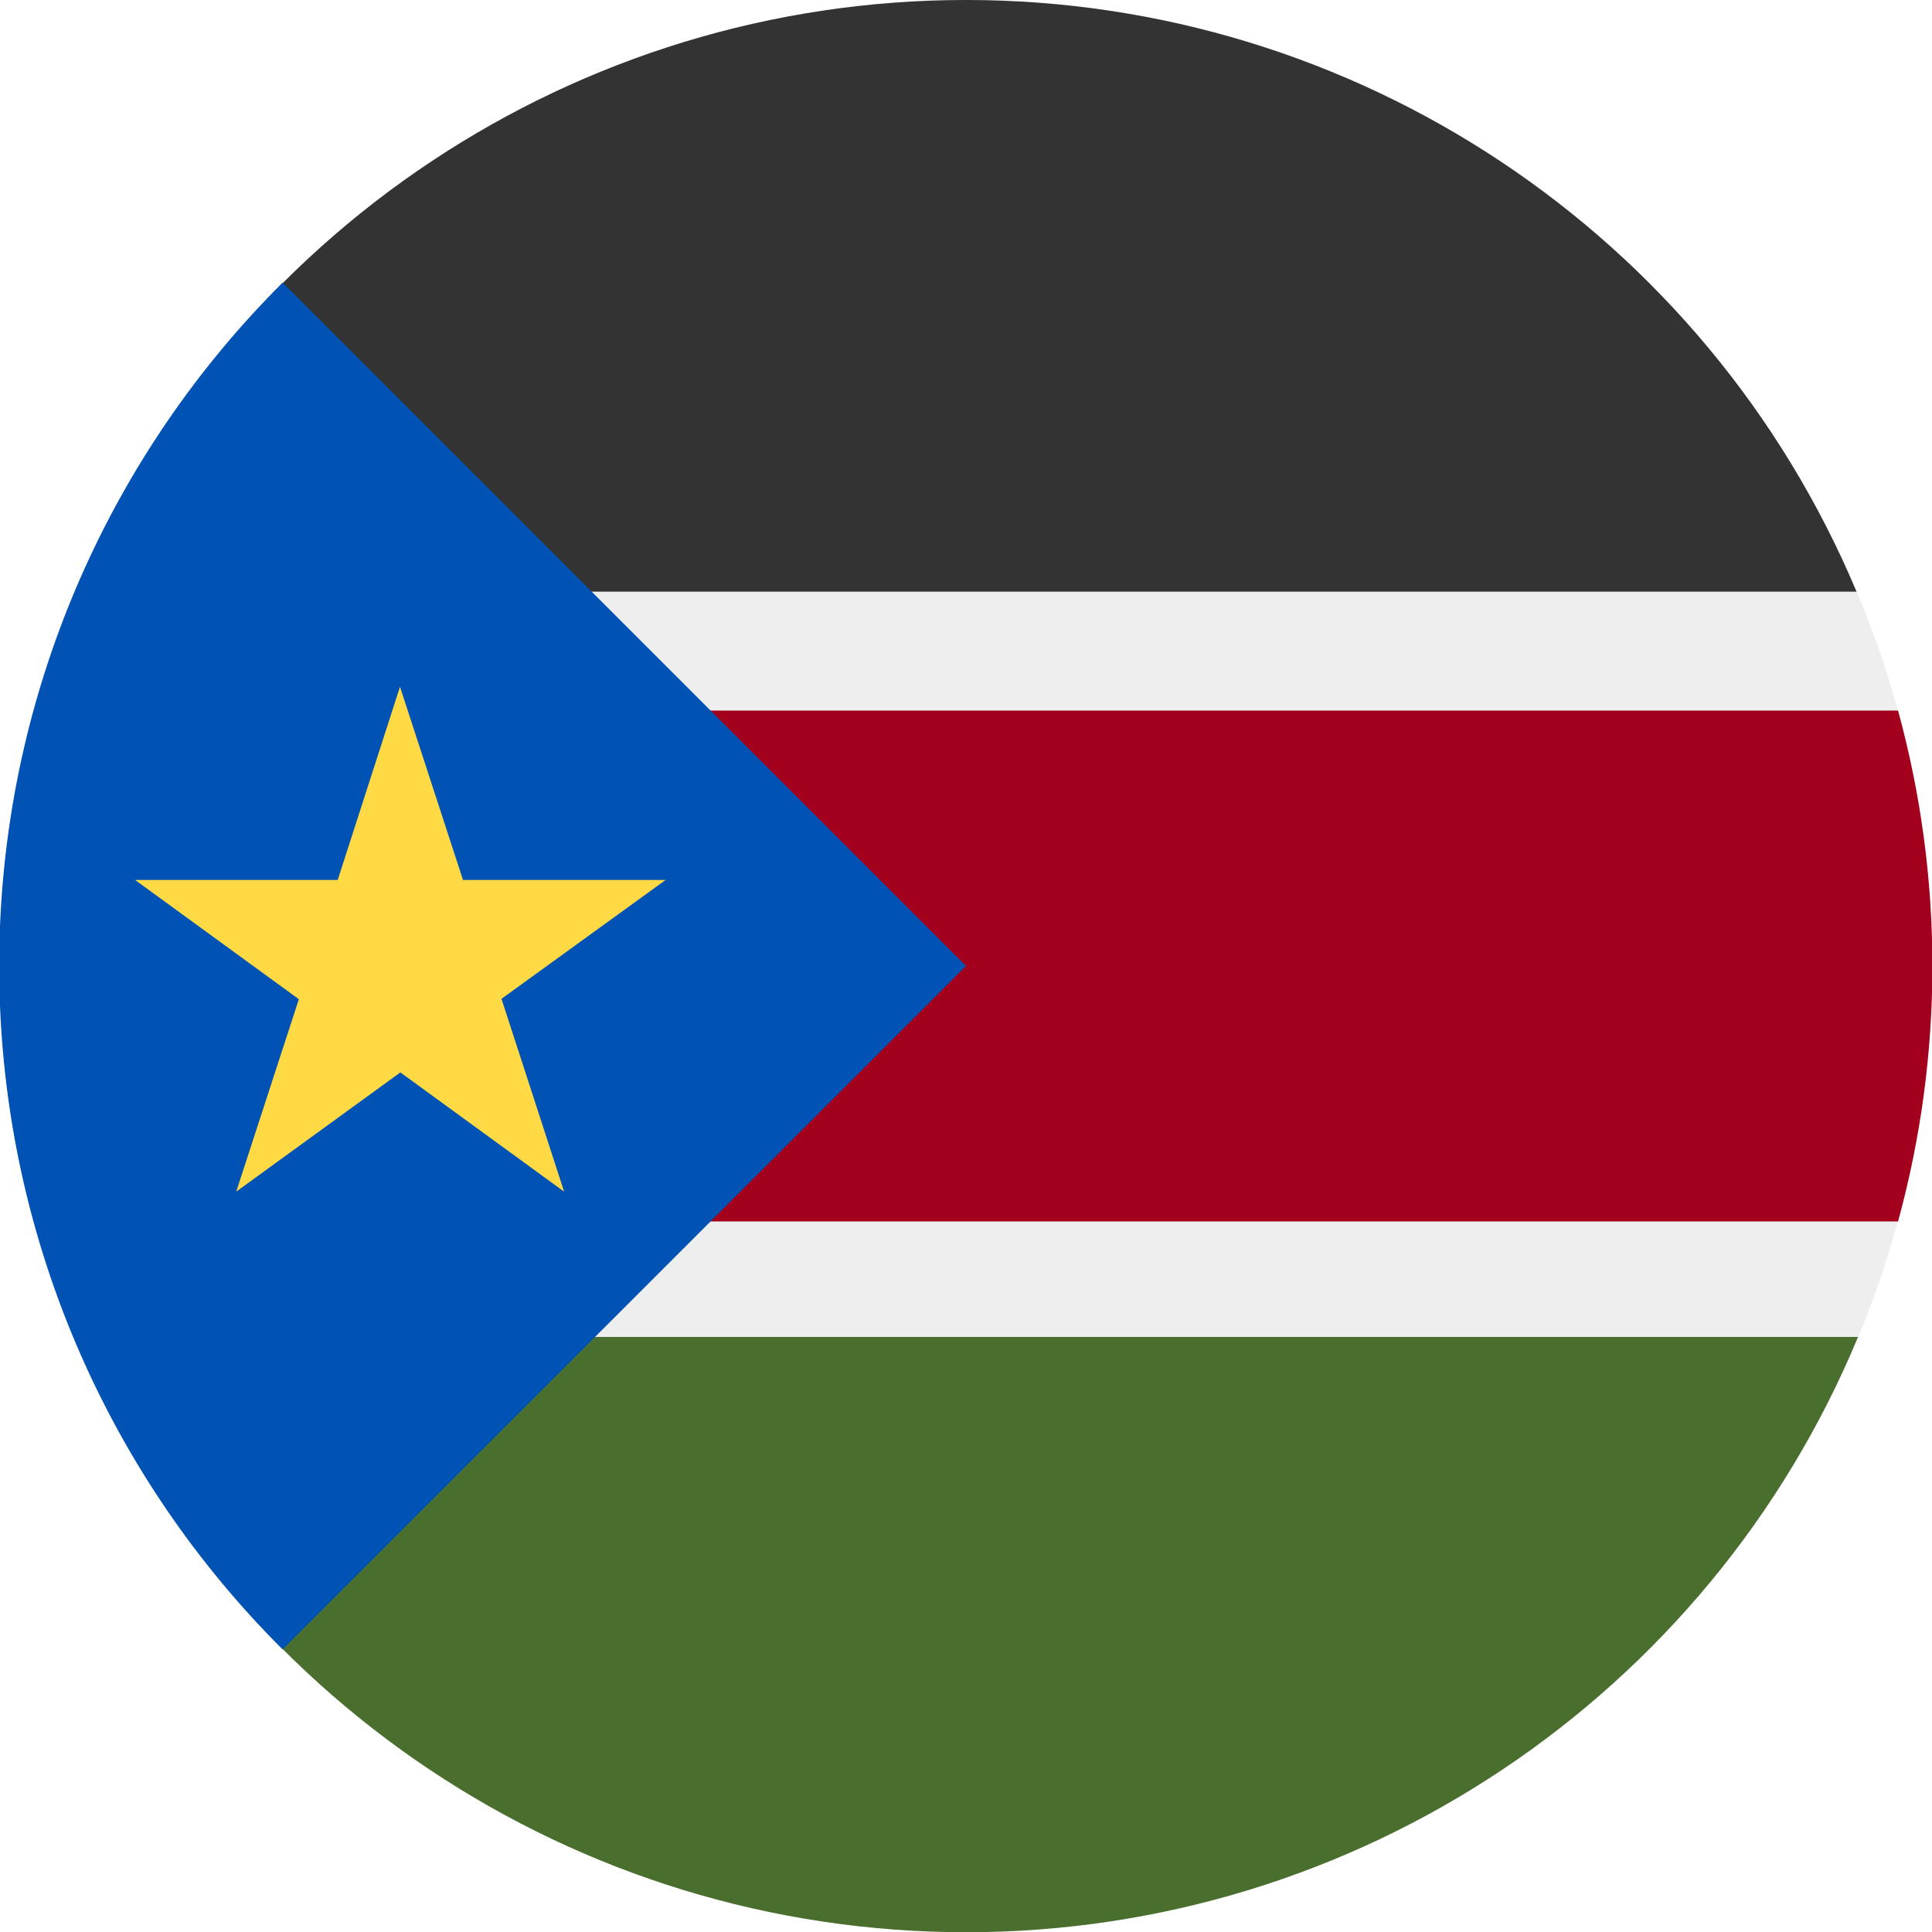
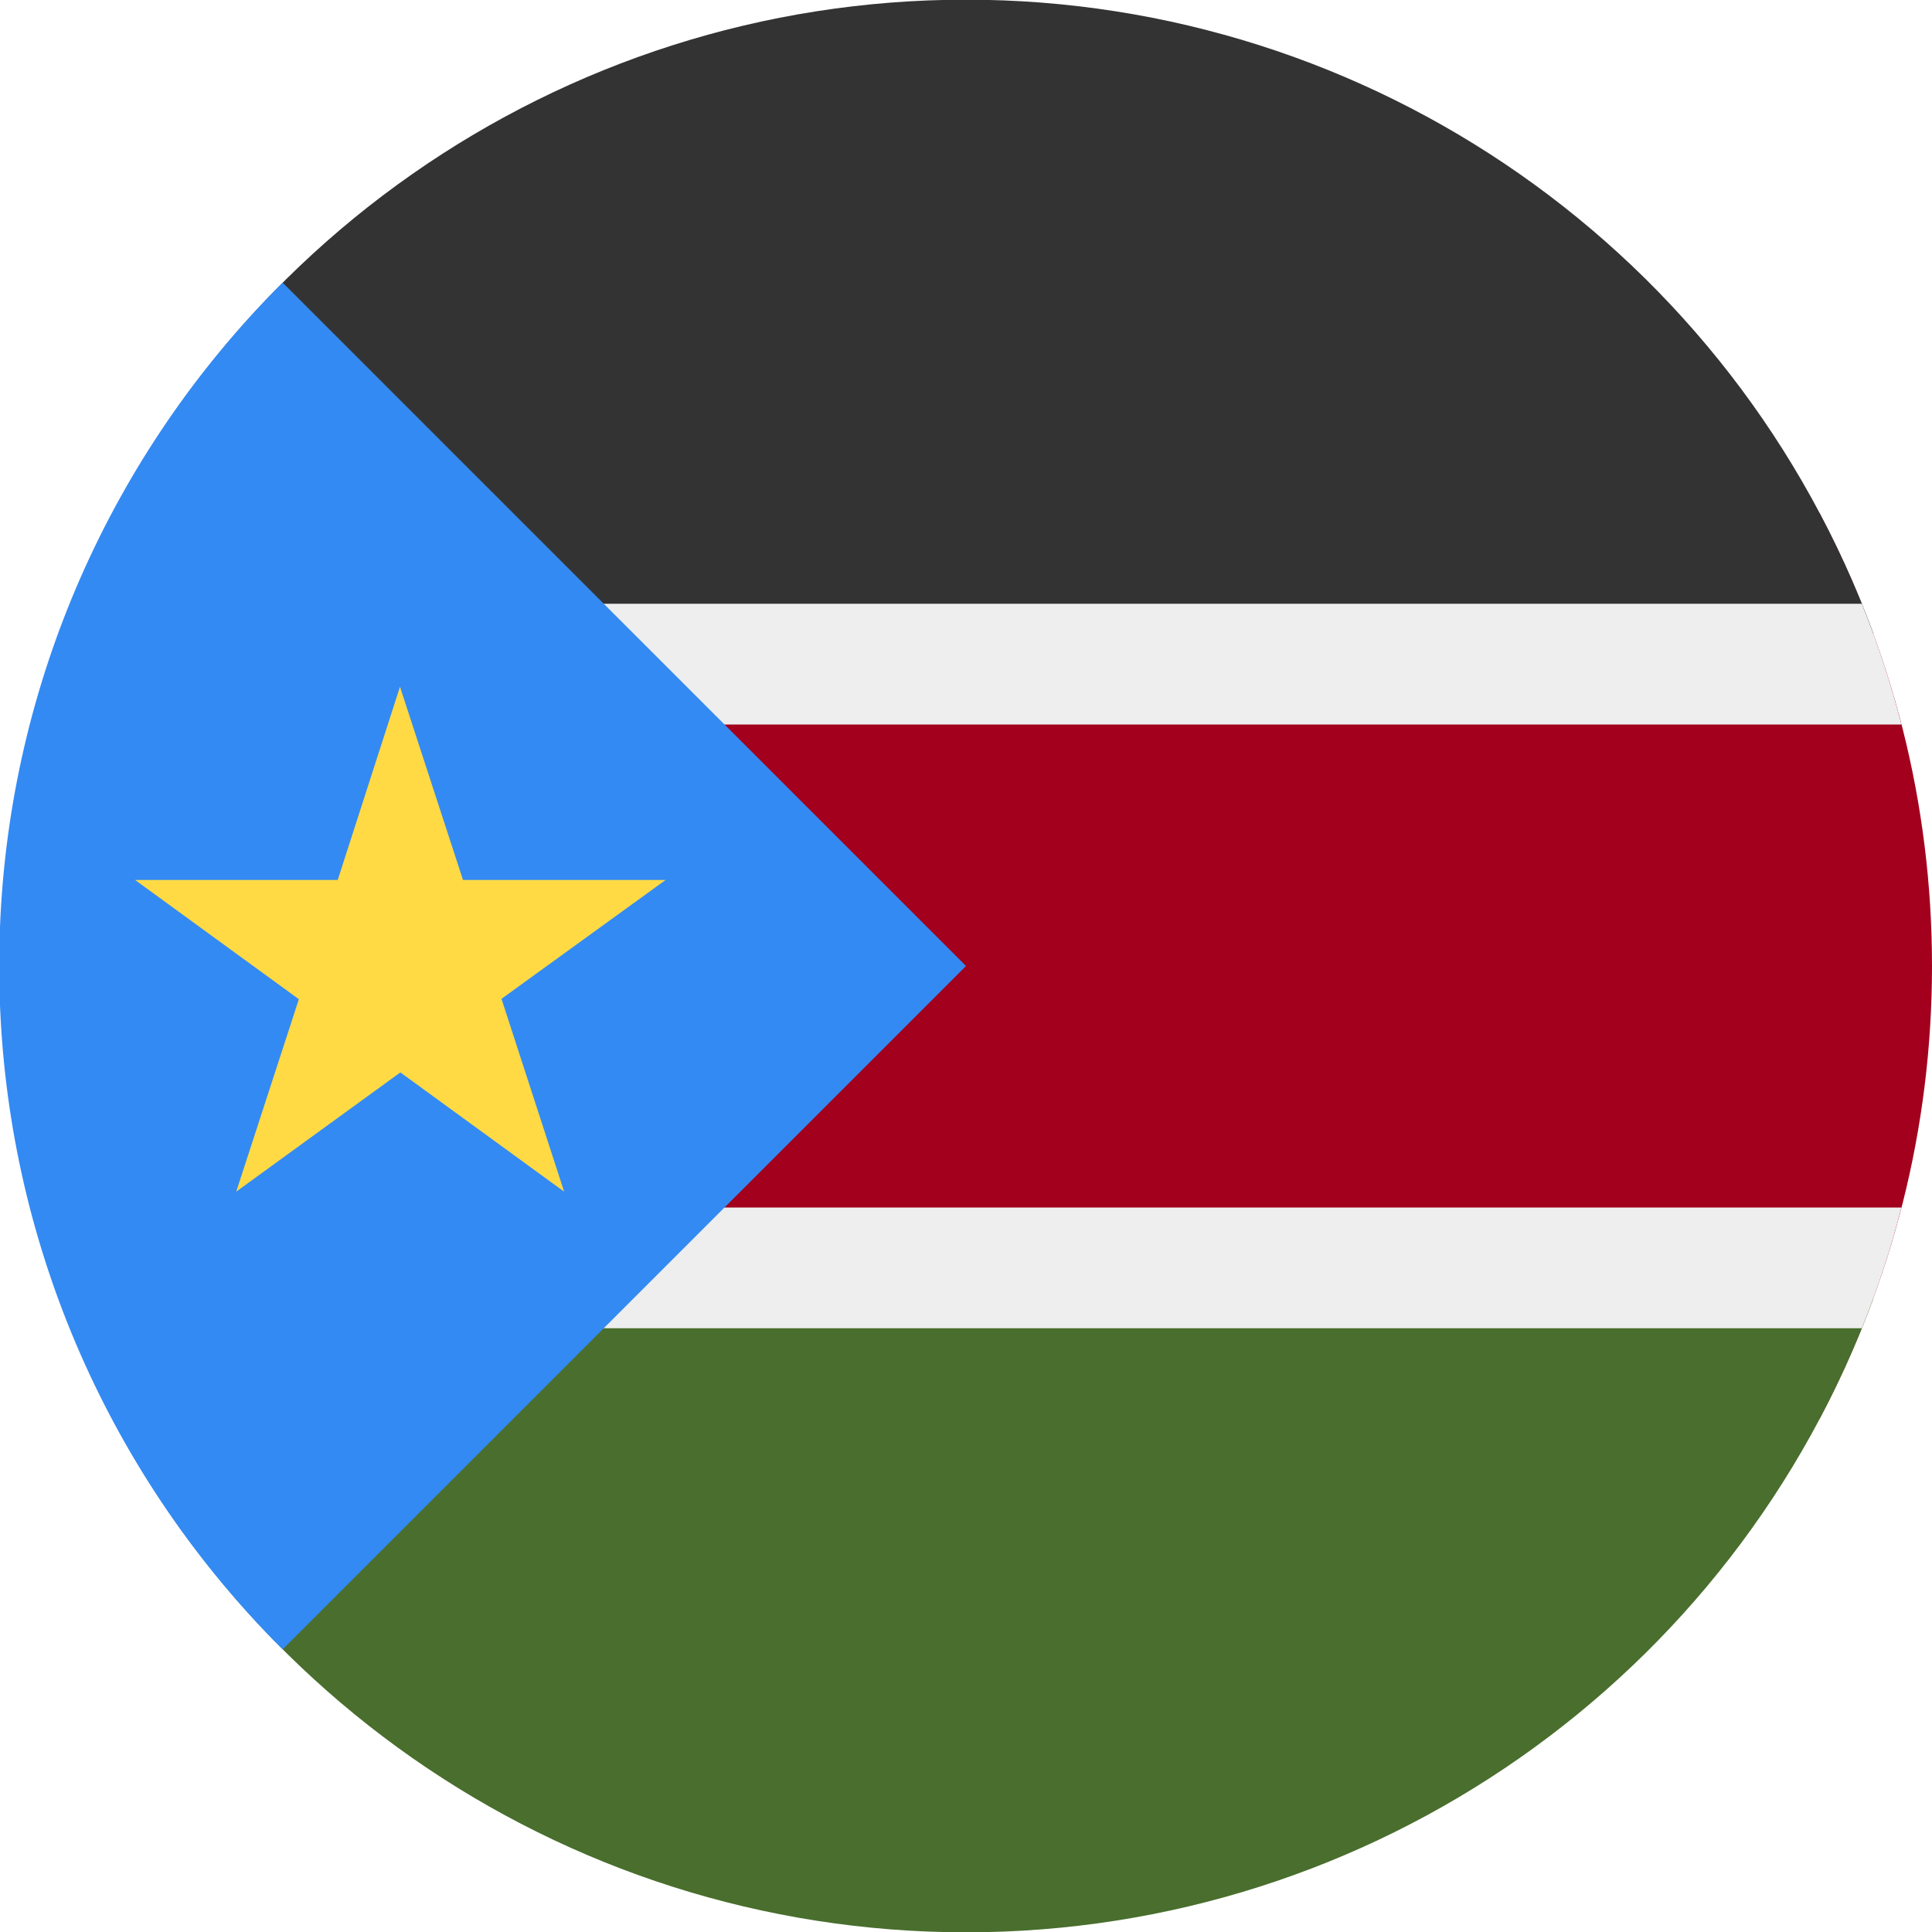
<svg xmlns="http://www.w3.org/2000/svg" width="512" height="512" fill="none">
-   <circle cx="256" cy="256" r="256" fill="#EEE" />
-   <path fill="#333" fill-rule="evenodd" d="M492 156.8H20a256 256 0 0 1 472 0Z" clip-rule="evenodd" />
-   <path fill="#496E2D" fill-rule="evenodd" d="M492.4 354.3a256 256 0 0 1-472.8 0h472.8Z" clip-rule="evenodd" />
-   <path fill="#A2001D" fill-rule="evenodd" d="M503 323.7a256.3 256.3 0 0 0 0-135.4H9a256.3 256.3 0 0 0 0 135.4h494Z" clip-rule="evenodd" />
-   <path fill="#0052B4" d="M0 245.6A255.2 255.2 0 0 1 74.9 74.9L256 256 74.9 437.1A255.2 255.2 0 0 1 0 266.4v-20.8Z" />
+   <path fill="#A2001D" d="M482.2 376c19-35.8 29.8-76.6 29.8-120 0-43.4-10.8-84.2-29.8-120H29.8A254.9 254.9 0 0 0 0 256c0 43.4 10.8 84.2 29.8 120h452.4Z" />
+   <path fill="#496E2D" d="M496.5 344a256.1 256.1 0 0 1-481 0h481Z" />
+   <path fill="#333" d="M496.5 168h-481a256.1 256.1 0 0 1 481 0Z" />
+   <path fill="#EEE" fill-rule="evenodd" d="M493.4 160a254 254 0 0 1 10.5 32H8.1a254 254 0 0 1 10.5-32h474.8Zm0 192a254 254 0 0 0 10.5-32H8.1a254 254 0 0 0 10.5 32h474.8Z" clip-rule="evenodd" />
+   <path fill="#338AF3" d="M0 245.6A255.2 255.2 0 0 1 74.9 74.9L256 256 74.9 437.1A255.2 255.2 0 0 1 0 266.4v-20.8Z" />
  <path fill="#FFDA44" d="m106 182 16.7 51.2h53.7l-43.5 31.5 16.6 51.1-43.4-31.6-43.5 31.6 16.6-51-43.4-31.6h53.7L106 182Z" />
</svg>
